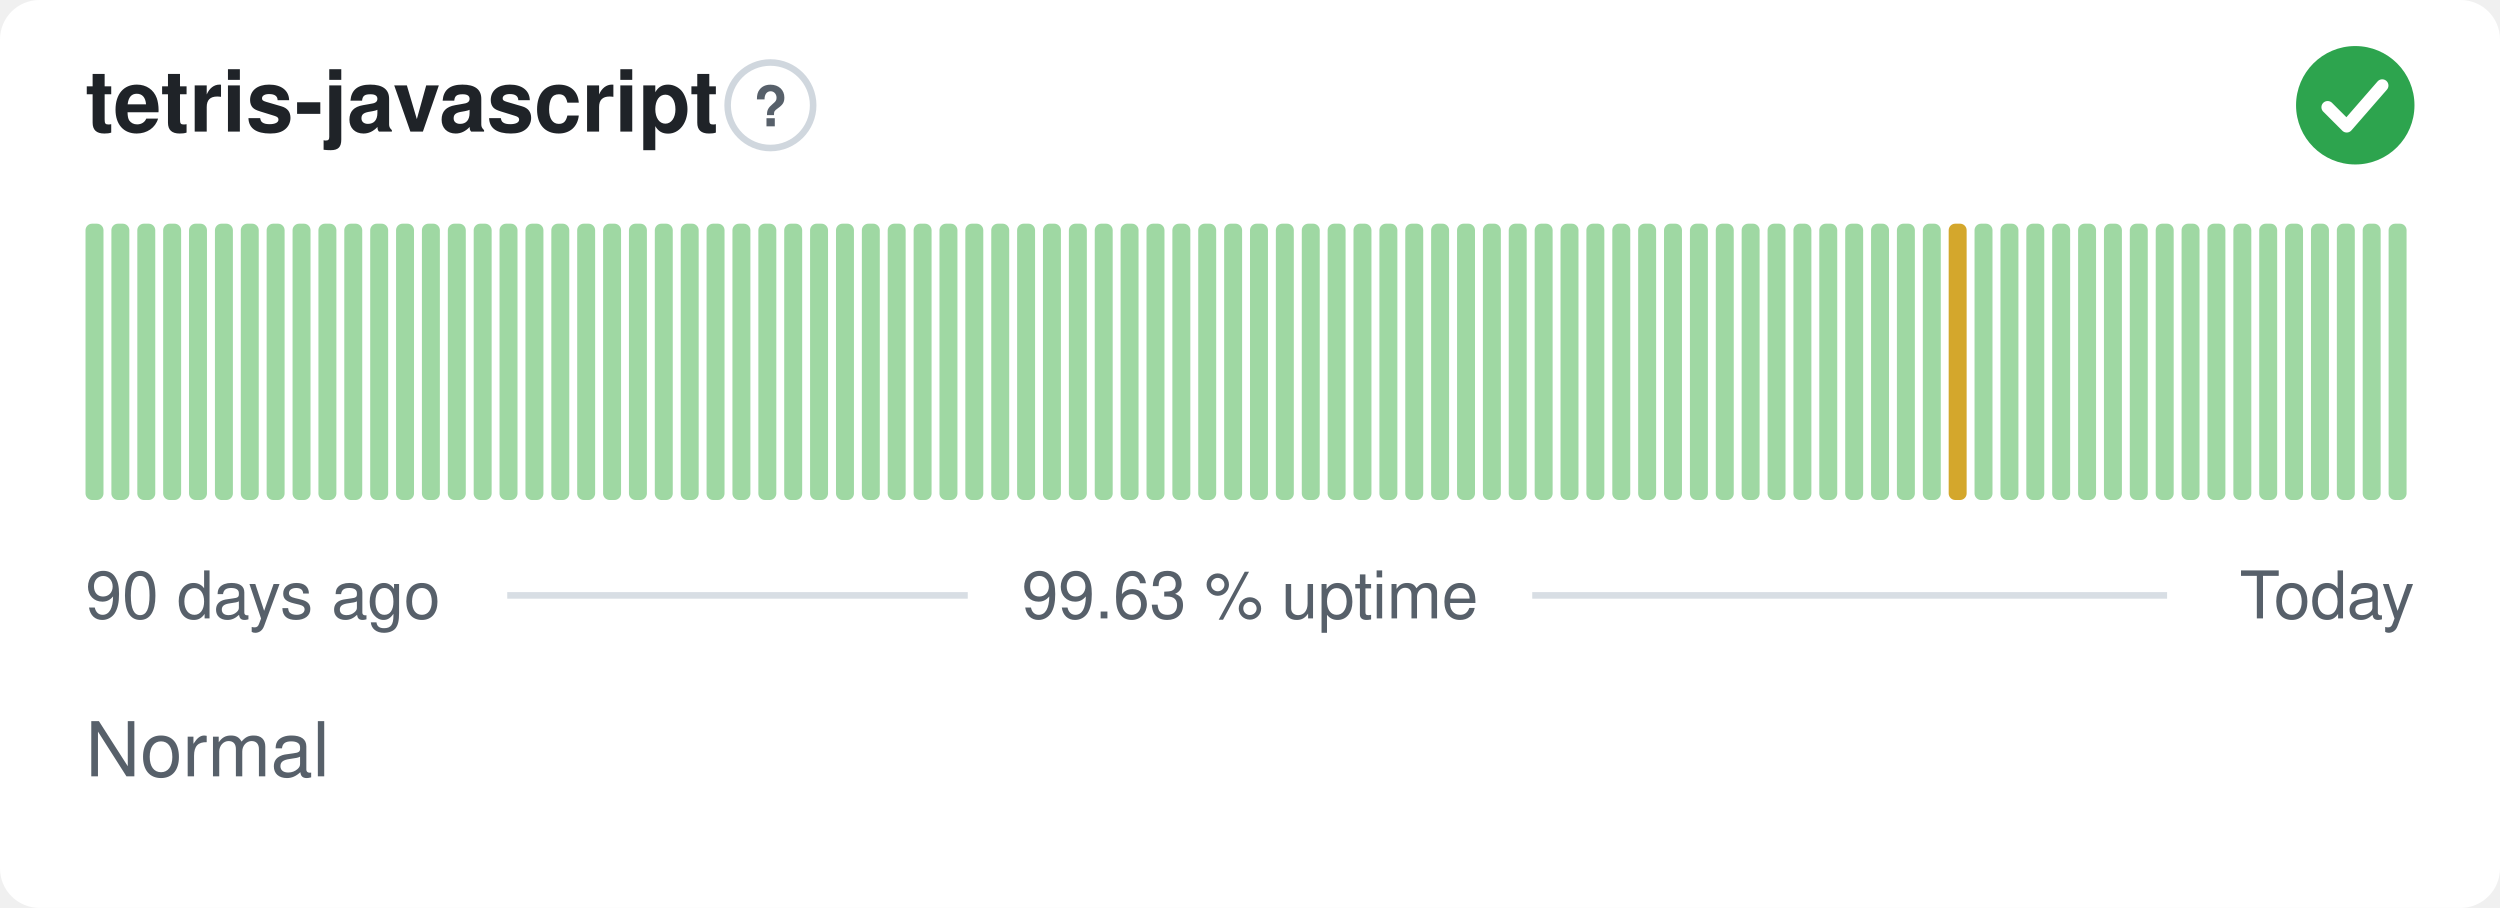
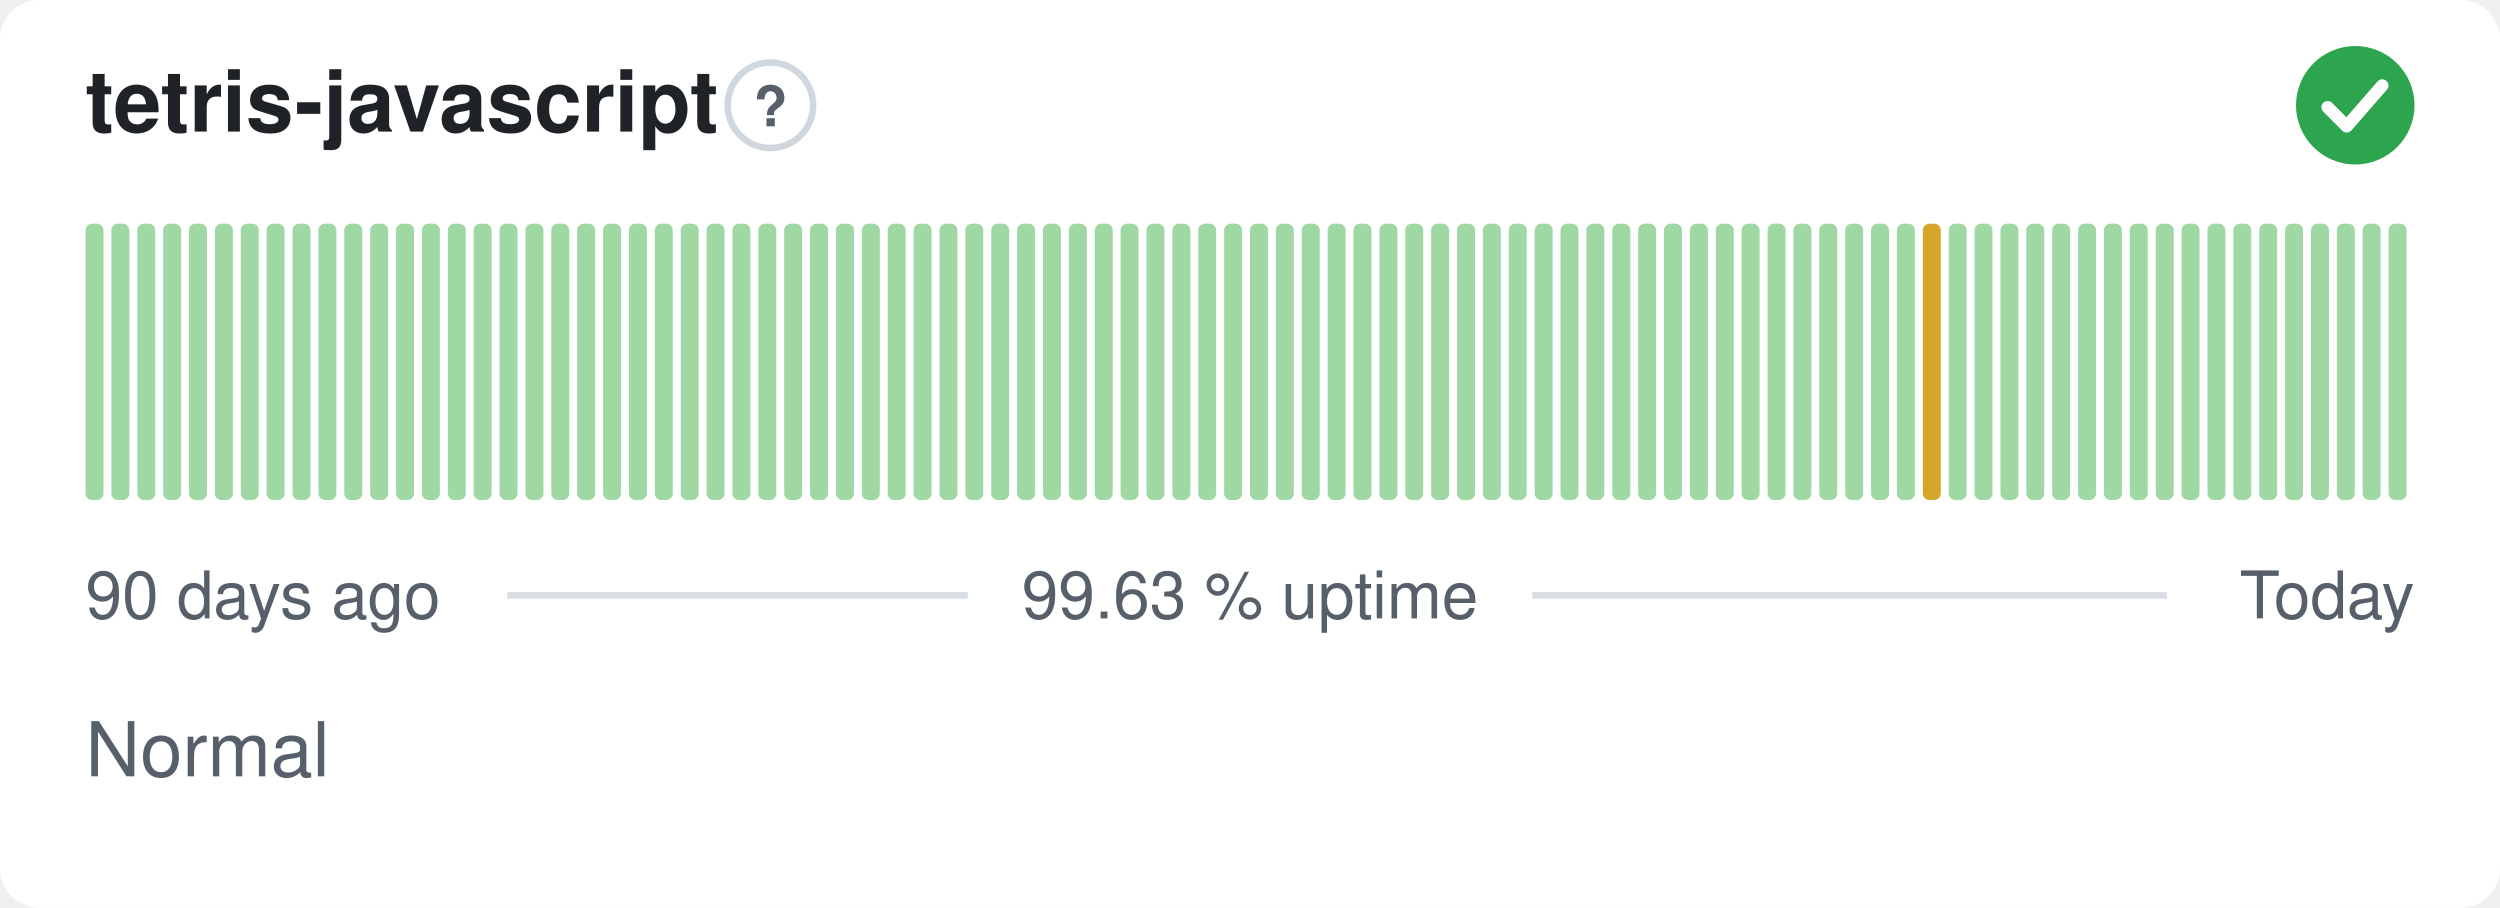
<svg xmlns="http://www.w3.org/2000/svg" width="380" height="138" viewBox="0 0 380 138" role="img" aria-label="tetris-javascript: Normal, 99.63 % uptime over the last 90 days" font-family="-apple-system,BlinkMacSystemFont,'Segoe UI',Helvetica,Arial,sans-serif">
  <style>
    @media (prefers-color-scheme: dark) {
      .bg { fill: #0d1117 }
      .title { fill: #e6edf3 }
      .muted { fill: #8b949e }
      .hint { stroke: #30363d }
      .rule { stroke: #30363d }
      .nodata { fill: #21262d }
    }
  </style>
  <rect class="bg" width="380" height="138" rx="6" fill="#ffffff" />
  <text class="title" x="13" y="20" font-size="13" font-weight="600" fill="#1f2328">tetris-javascript</text>
  <circle class="hint" cx="117.1" cy="16" r="6.5" fill="none" stroke="#d0d7de" stroke-width="1" />
  <text class="muted" x="117.1" y="19.2" text-anchor="middle" font-size="8.5" font-weight="700" fill="#57606a">?</text>
  <circle cx="358" cy="16" r="9" fill="#2da44e" />
  <path d="M353.80 16.30l2.90 2.90 5.40 -6.20" fill="none" stroke="#fff" stroke-width="1.89" stroke-linecap="round" stroke-linejoin="round" />
  <rect x="13.00" y="34.00" width="2.73" height="42.00" rx="1" fill="#9fd8a3" />
  <rect x="16.93" y="34.00" width="2.73" height="42.00" rx="1" fill="#9fd8a3" />
  <rect x="20.87" y="34.00" width="2.73" height="42.00" rx="1" fill="#9fd8a3" />
  <rect x="24.80" y="34.00" width="2.73" height="42.00" rx="1" fill="#9fd8a3" />
  <rect x="28.73" y="34.00" width="2.73" height="42.00" rx="1" fill="#9fd8a3" />
  <rect x="32.67" y="34.00" width="2.73" height="42.00" rx="1" fill="#9fd8a3" />
  <rect x="36.60" y="34.00" width="2.73" height="42.00" rx="1" fill="#9fd8a3" />
  <rect x="40.53" y="34.00" width="2.73" height="42.00" rx="1" fill="#9fd8a3" />
  <rect x="44.47" y="34.00" width="2.73" height="42.00" rx="1" fill="#9fd8a3" />
  <rect x="48.40" y="34.00" width="2.73" height="42.00" rx="1" fill="#9fd8a3" />
  <rect x="52.33" y="34.00" width="2.73" height="42.00" rx="1" fill="#9fd8a3" />
  <rect x="56.27" y="34.00" width="2.73" height="42.00" rx="1" fill="#9fd8a3" />
  <rect x="60.20" y="34.00" width="2.73" height="42.00" rx="1" fill="#9fd8a3" />
  <rect x="64.13" y="34.00" width="2.73" height="42.00" rx="1" fill="#9fd8a3" />
  <rect x="68.07" y="34.00" width="2.73" height="42.00" rx="1" fill="#9fd8a3" />
  <rect x="72.00" y="34.00" width="2.73" height="42.00" rx="1" fill="#9fd8a3" />
  <rect x="75.93" y="34.00" width="2.73" height="42.00" rx="1" fill="#9fd8a3" />
  <rect x="79.87" y="34.00" width="2.73" height="42.00" rx="1" fill="#9fd8a3" />
  <rect x="83.80" y="34.00" width="2.73" height="42.00" rx="1" fill="#9fd8a3" />
  <rect x="87.73" y="34.00" width="2.73" height="42.00" rx="1" fill="#9fd8a3" />
  <rect x="91.67" y="34.00" width="2.73" height="42.00" rx="1" fill="#9fd8a3" />
  <rect x="95.60" y="34.00" width="2.73" height="42.00" rx="1" fill="#9fd8a3" />
  <rect x="99.53" y="34.00" width="2.73" height="42.00" rx="1" fill="#9fd8a3" />
  <rect x="103.47" y="34.00" width="2.73" height="42.00" rx="1" fill="#9fd8a3" />
  <rect x="107.40" y="34.00" width="2.73" height="42.00" rx="1" fill="#9fd8a3" />
  <rect x="111.33" y="34.00" width="2.73" height="42.00" rx="1" fill="#9fd8a3" />
  <rect x="115.27" y="34.00" width="2.73" height="42.00" rx="1" fill="#9fd8a3" />
  <rect x="119.20" y="34.00" width="2.73" height="42.00" rx="1" fill="#9fd8a3" />
  <rect x="123.13" y="34.00" width="2.73" height="42.00" rx="1" fill="#9fd8a3" />
  <rect x="127.07" y="34.00" width="2.73" height="42.00" rx="1" fill="#9fd8a3" />
  <rect x="131.00" y="34.00" width="2.73" height="42.00" rx="1" fill="#9fd8a3" />
  <rect x="134.93" y="34.00" width="2.73" height="42.00" rx="1" fill="#9fd8a3" />
  <rect x="138.87" y="34.00" width="2.73" height="42.00" rx="1" fill="#9fd8a3" />
  <rect x="142.80" y="34.00" width="2.73" height="42.00" rx="1" fill="#9fd8a3" />
  <rect x="146.73" y="34.00" width="2.73" height="42.00" rx="1" fill="#9fd8a3" />
  <rect x="150.67" y="34.00" width="2.73" height="42.00" rx="1" fill="#9fd8a3" />
  <rect x="154.60" y="34.00" width="2.73" height="42.00" rx="1" fill="#9fd8a3" />
  <rect x="158.53" y="34.00" width="2.73" height="42.00" rx="1" fill="#9fd8a3" />
  <rect x="162.47" y="34.00" width="2.73" height="42.00" rx="1" fill="#9fd8a3" />
  <rect x="166.40" y="34.00" width="2.73" height="42.00" rx="1" fill="#9fd8a3" />
  <rect x="170.33" y="34.00" width="2.73" height="42.00" rx="1" fill="#9fd8a3" />
  <rect x="174.27" y="34.00" width="2.73" height="42.00" rx="1" fill="#9fd8a3" />
  <rect x="178.20" y="34.00" width="2.73" height="42.00" rx="1" fill="#9fd8a3" />
  <rect x="182.13" y="34.00" width="2.73" height="42.00" rx="1" fill="#9fd8a3" />
  <rect x="186.07" y="34.00" width="2.73" height="42.00" rx="1" fill="#9fd8a3" />
  <rect x="190.00" y="34.00" width="2.73" height="42.00" rx="1" fill="#9fd8a3" />
  <rect x="193.93" y="34.00" width="2.73" height="42.00" rx="1" fill="#9fd8a3" />
  <rect x="197.87" y="34.00" width="2.73" height="42.00" rx="1" fill="#9fd8a3" />
  <rect x="201.80" y="34.00" width="2.73" height="42.00" rx="1" fill="#9fd8a3" />
  <rect x="205.73" y="34.00" width="2.73" height="42.00" rx="1" fill="#9fd8a3" />
  <rect x="209.67" y="34.00" width="2.73" height="42.00" rx="1" fill="#9fd8a3" />
  <rect x="213.60" y="34.00" width="2.73" height="42.00" rx="1" fill="#9fd8a3" />
  <rect x="217.53" y="34.00" width="2.73" height="42.00" rx="1" fill="#9fd8a3" />
  <rect x="221.47" y="34.00" width="2.73" height="42.00" rx="1" fill="#9fd8a3" />
  <rect x="225.40" y="34.00" width="2.73" height="42.00" rx="1" fill="#9fd8a3" />
  <rect x="229.33" y="34.00" width="2.73" height="42.00" rx="1" fill="#9fd8a3" />
  <rect x="233.27" y="34.00" width="2.73" height="42.00" rx="1" fill="#9fd8a3" />
  <rect x="237.20" y="34.00" width="2.73" height="42.00" rx="1" fill="#9fd8a3" />
  <rect x="241.13" y="34.00" width="2.73" height="42.00" rx="1" fill="#9fd8a3" />
  <rect x="245.07" y="34.00" width="2.73" height="42.00" rx="1" fill="#9fd8a3" />
  <rect x="249.00" y="34.00" width="2.73" height="42.00" rx="1" fill="#9fd8a3" />
  <rect x="252.93" y="34.00" width="2.73" height="42.00" rx="1" fill="#9fd8a3" />
  <rect x="256.87" y="34.00" width="2.73" height="42.00" rx="1" fill="#9fd8a3" />
  <rect x="260.80" y="34.00" width="2.73" height="42.00" rx="1" fill="#9fd8a3" />
  <rect x="264.73" y="34.00" width="2.73" height="42.00" rx="1" fill="#9fd8a3" />
  <rect x="268.67" y="34.00" width="2.73" height="42.00" rx="1" fill="#9fd8a3" />
  <rect x="272.60" y="34.00" width="2.73" height="42.00" rx="1" fill="#9fd8a3" />
  <rect x="276.53" y="34.00" width="2.73" height="42.00" rx="1" fill="#9fd8a3" />
  <rect x="280.47" y="34.00" width="2.73" height="42.00" rx="1" fill="#9fd8a3" />
  <rect x="284.40" y="34.00" width="2.73" height="42.00" rx="1" fill="#9fd8a3" />
  <rect x="288.33" y="34.00" width="2.73" height="42.00" rx="1" fill="#9fd8a3" />
-   <rect x="292.27" y="34.00" width="2.73" height="42.00" rx="1" fill="#9fd8a3" />
-   <rect x="296.20" y="34.00" width="2.73" height="42.00" rx="1" fill="#d4a72c" />
+   <rect x="292.27" y="34.00" width="2.73" height="42.00" rx="1" fill="#d4a72c" />
+   <rect x="296.20" y="34.00" width="2.73" height="42.00" rx="1" fill="#9fd8a3" />
  <rect x="300.13" y="34.00" width="2.73" height="42.00" rx="1" fill="#9fd8a3" />
  <rect x="304.07" y="34.00" width="2.73" height="42.00" rx="1" fill="#9fd8a3" />
  <rect x="308.00" y="34.00" width="2.73" height="42.00" rx="1" fill="#9fd8a3" />
  <rect x="311.93" y="34.00" width="2.73" height="42.00" rx="1" fill="#9fd8a3" />
  <rect x="315.87" y="34.00" width="2.73" height="42.00" rx="1" fill="#9fd8a3" />
  <rect x="319.80" y="34.00" width="2.73" height="42.00" rx="1" fill="#9fd8a3" />
  <rect x="323.73" y="34.00" width="2.73" height="42.00" rx="1" fill="#9fd8a3" />
  <rect x="327.67" y="34.00" width="2.73" height="42.00" rx="1" fill="#9fd8a3" />
  <rect x="331.60" y="34.00" width="2.73" height="42.00" rx="1" fill="#9fd8a3" />
  <rect x="335.53" y="34.00" width="2.73" height="42.00" rx="1" fill="#9fd8a3" />
  <rect x="339.47" y="34.00" width="2.73" height="42.00" rx="1" fill="#9fd8a3" />
  <rect x="343.40" y="34.00" width="2.73" height="42.00" rx="1" fill="#9fd8a3" />
  <rect x="347.33" y="34.00" width="2.73" height="42.00" rx="1" fill="#9fd8a3" />
  <rect x="351.27" y="34.00" width="2.73" height="42.00" rx="1" fill="#9fd8a3" />
  <rect x="355.20" y="34.00" width="2.73" height="42.00" rx="1" fill="#9fd8a3" />
  <rect x="359.13" y="34.00" width="2.73" height="42.00" rx="1" fill="#9fd8a3" />
  <rect x="363.07" y="34.00" width="2.73" height="42.00" rx="1" fill="#9fd8a3" />
  <text class="muted" x="13" y="94" font-size="10" fill="#57606a">90 days ago</text>
  <text class="muted" x="190" y="94" text-anchor="middle" font-size="10" fill="#57606a">99.63 % uptime</text>
  <text class="muted" x="367" y="94" text-anchor="end" font-size="10" fill="#57606a">Today</text>
  <line class="rule" x1="77.1" y1="90.5" x2="147.1" y2="90.5" stroke="#d8dee4" stroke-width="1" />
  <line class="rule" x1="232.9" y1="90.5" x2="329.4" y2="90.5" stroke="#d8dee4" stroke-width="1" />
  <text class="muted" x="13" y="118" font-size="11.5" fill="#57606a">Normal</text>
</svg>
